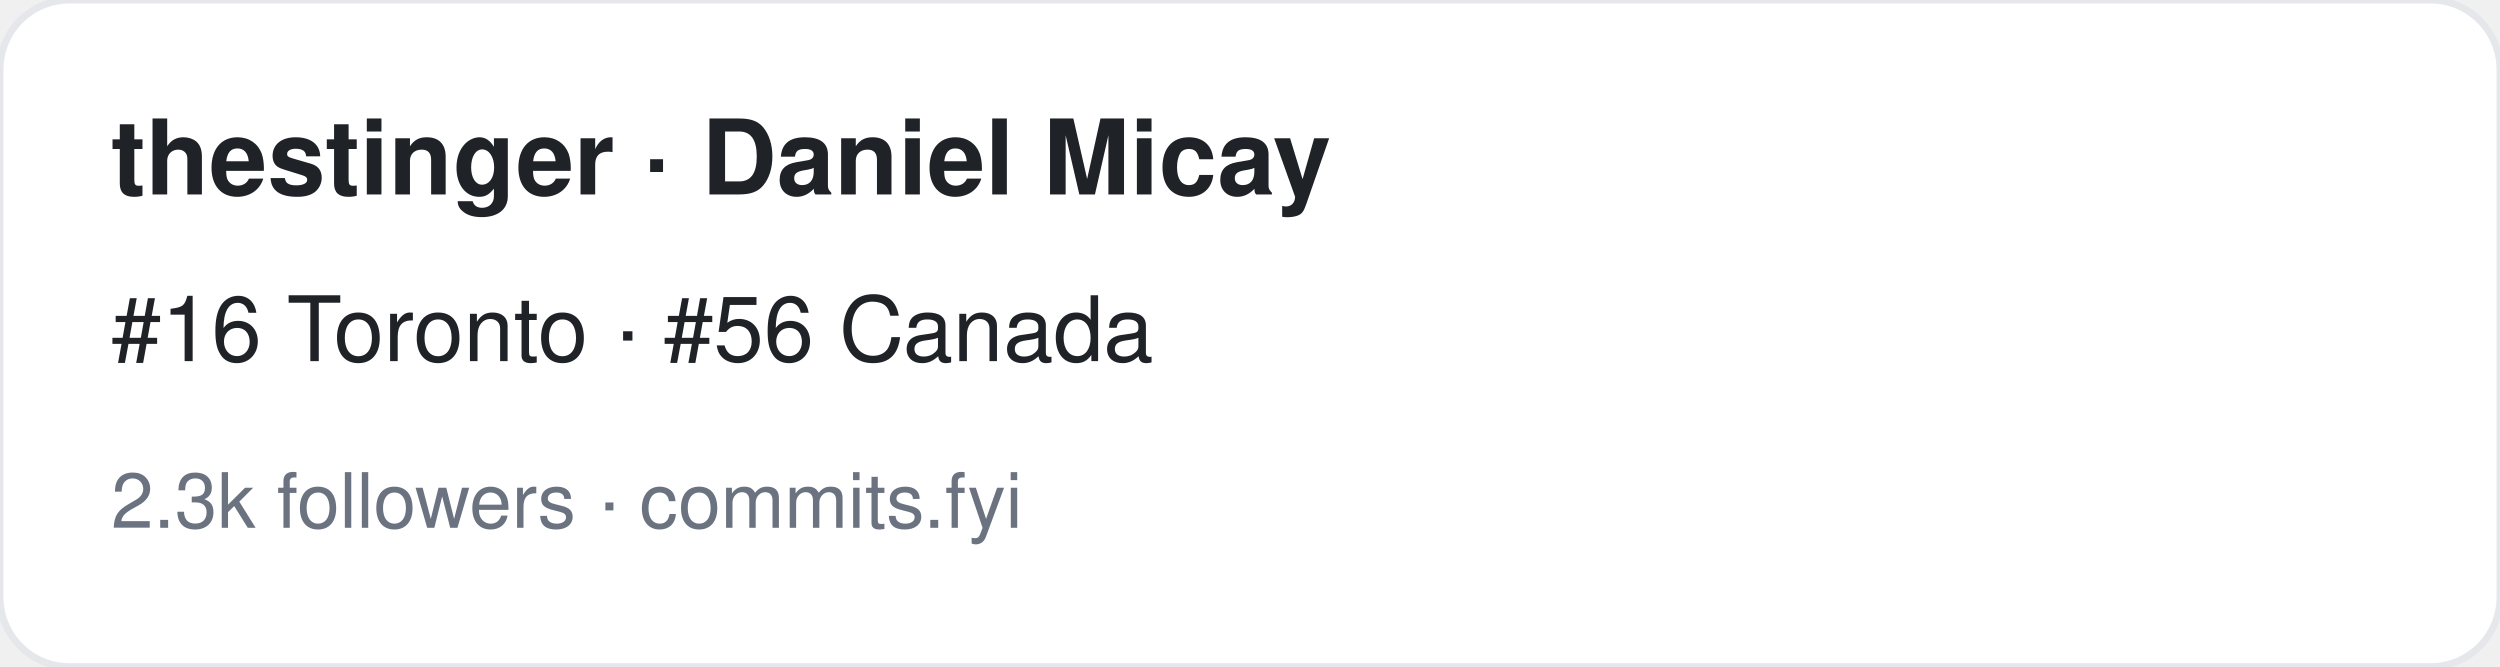
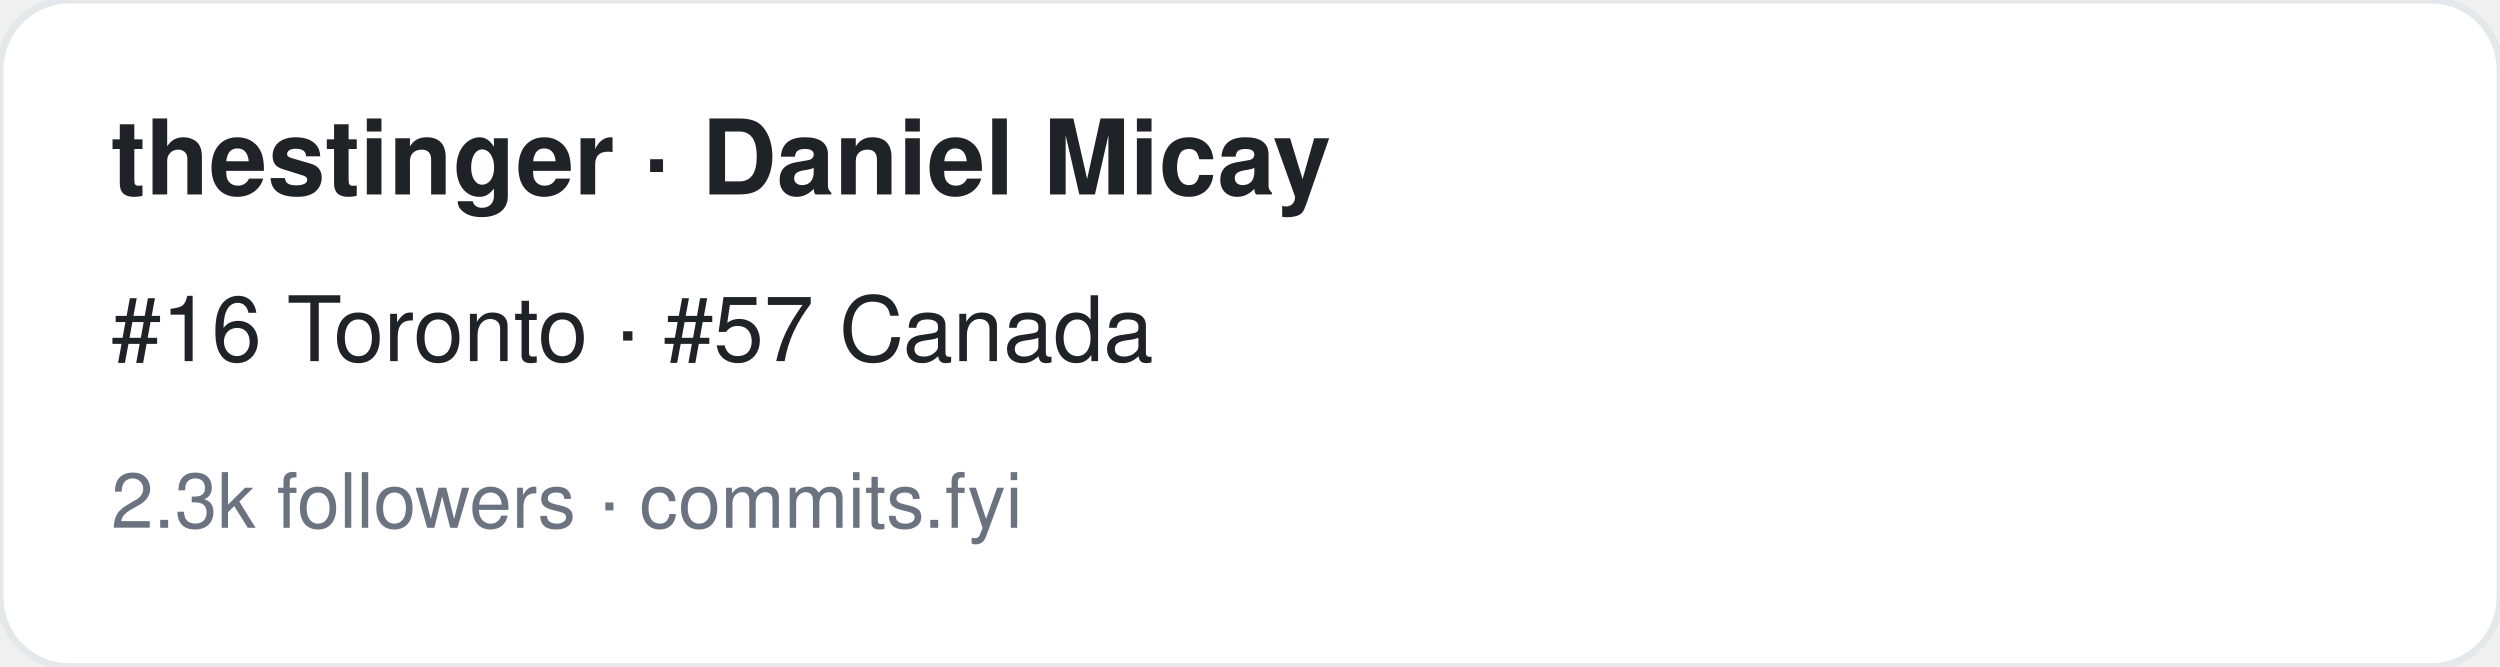
<svg xmlns="http://www.w3.org/2000/svg" width="360" height="96" viewBox="0 0 360 96" font-family="-apple-system,BlinkMacSystemFont,Segoe UI,Helvetica,Arial,sans-serif">
  <rect width="360" height="96" rx="10" fill="#ffffff" stroke="#e5e7eb" />
  <text x="16" y="28" font-size="15" font-weight="700" fill="#1f2328">thestinger · Daniel Micay</text>
-   <text x="16" y="52" font-size="13" fill="#1f2328">#16 Toronto · #56 Canada</text>
+   <text x="16" y="52" font-size="13" fill="#1f2328">#16 Toronto · #57 Canada</text>
  <text x="16" y="76" font-size="11" fill="#6b7280">2.3k followers · commits.fyi</text>
</svg>
